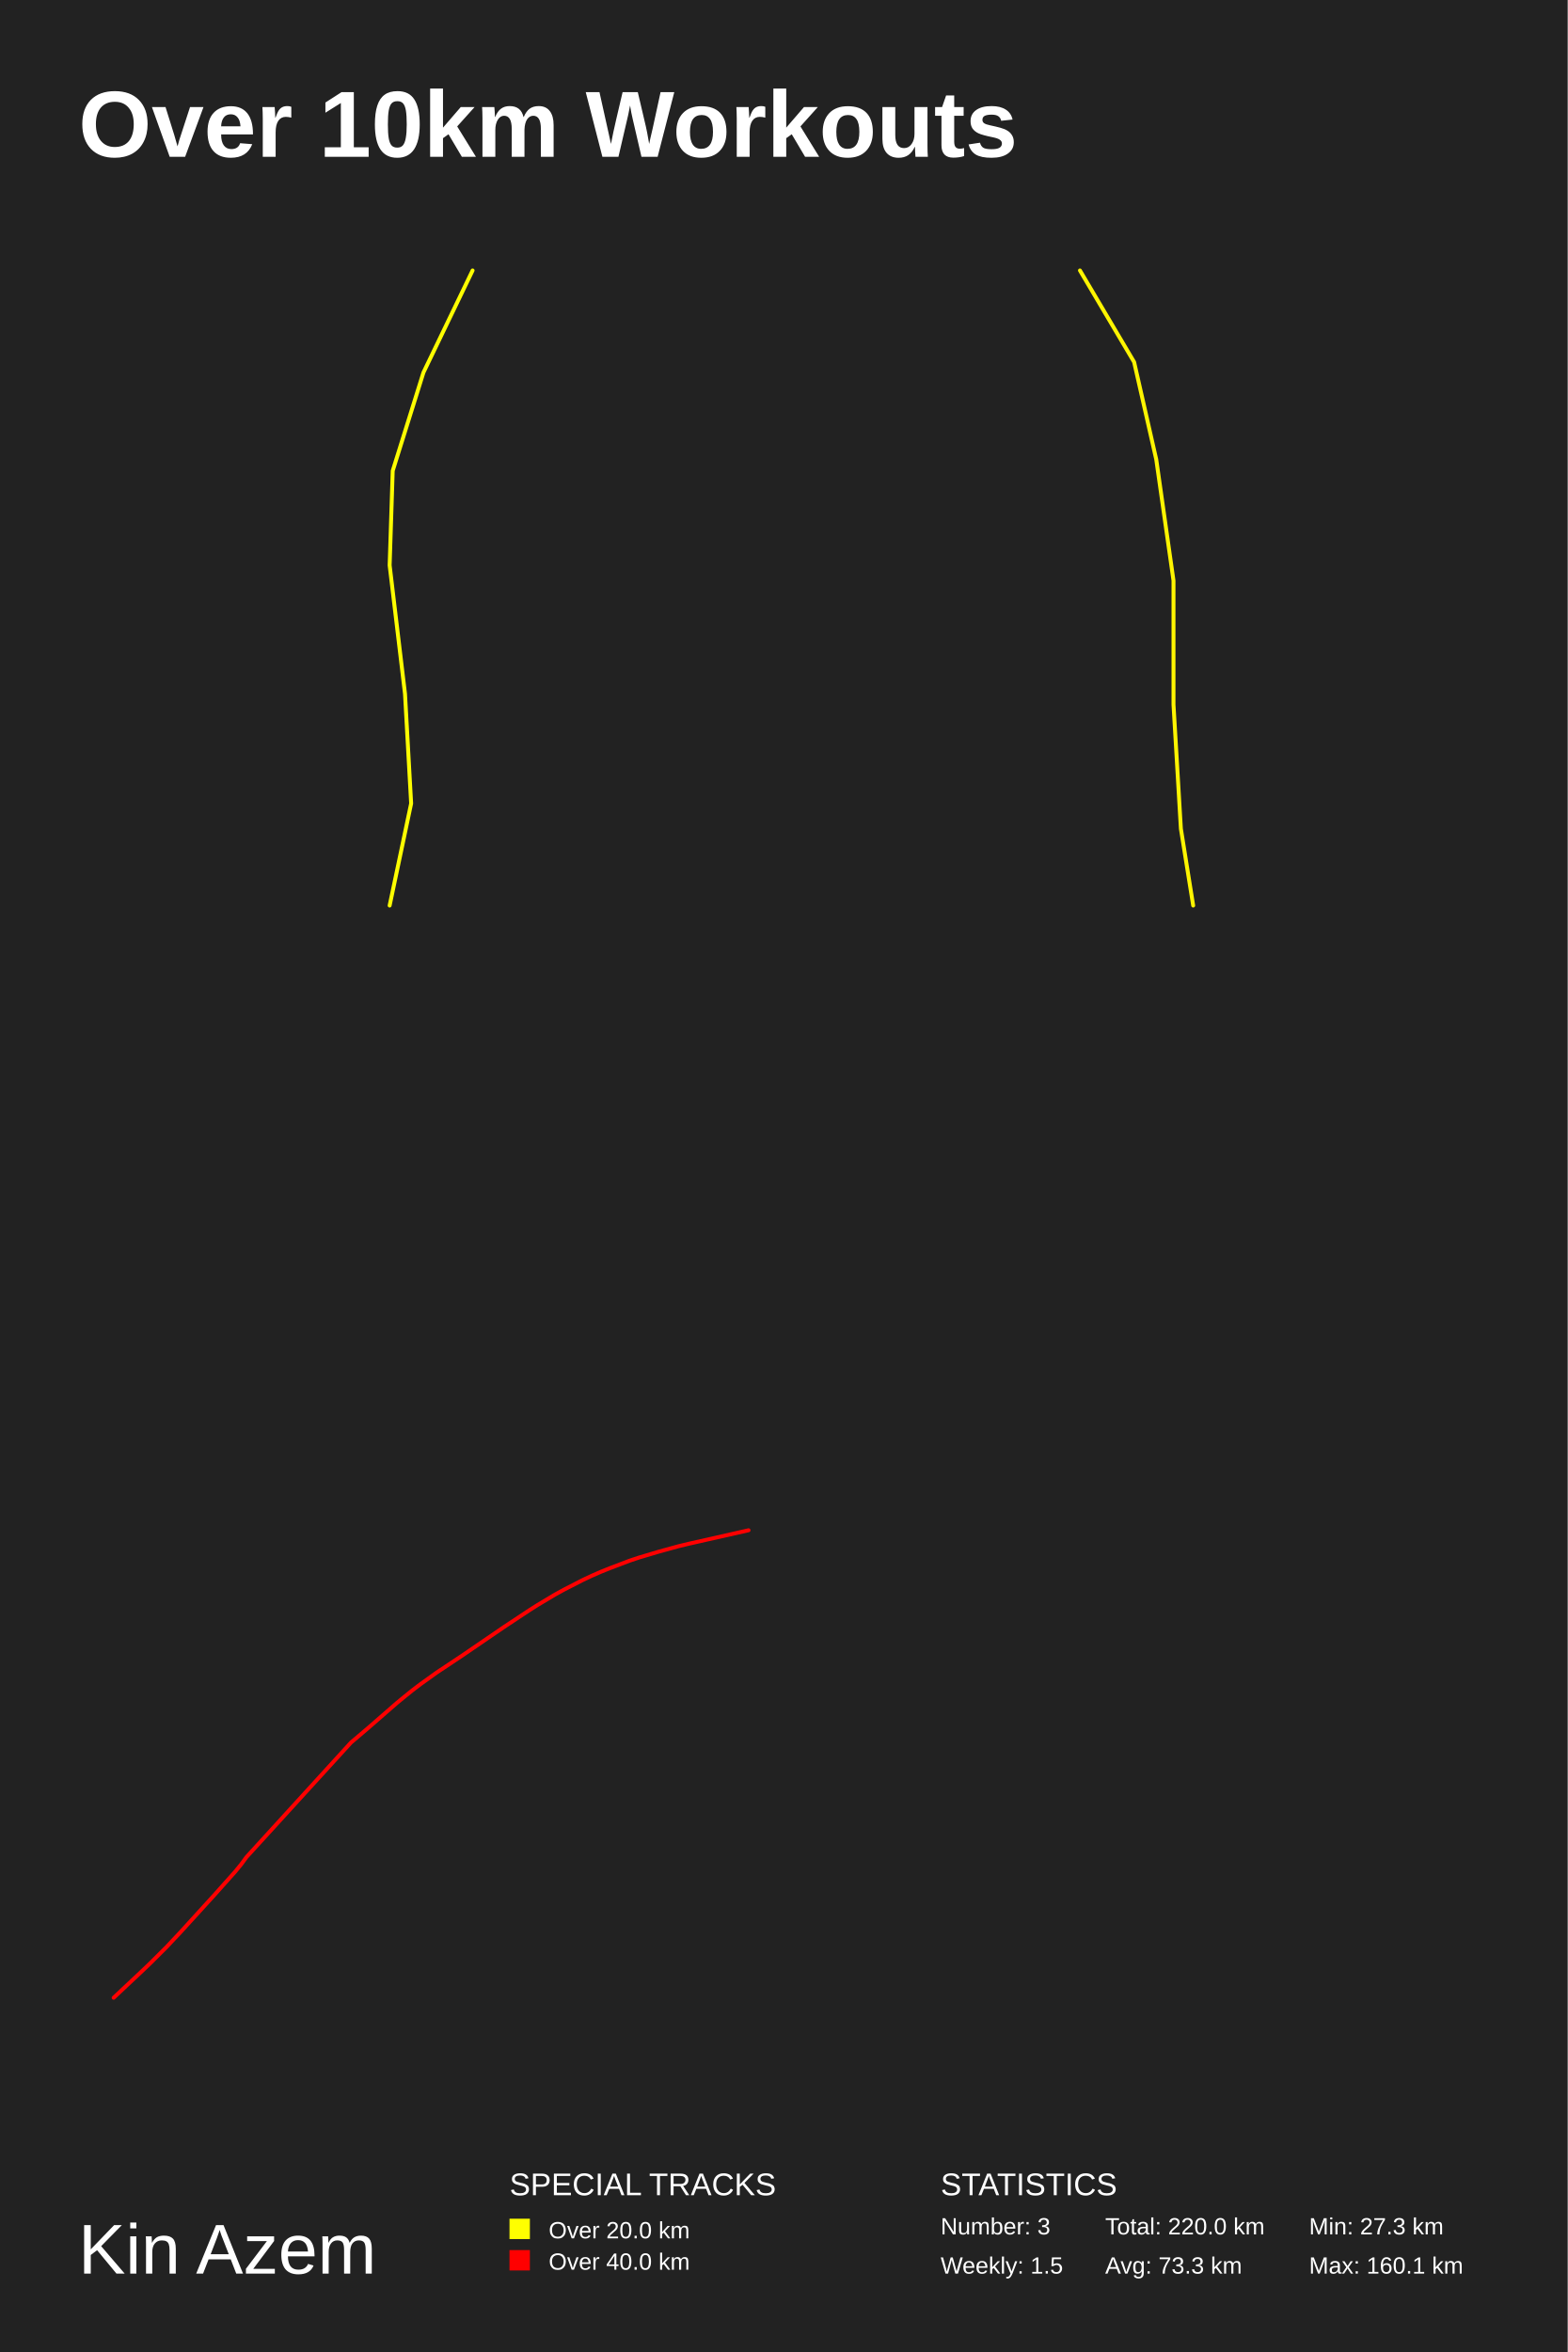
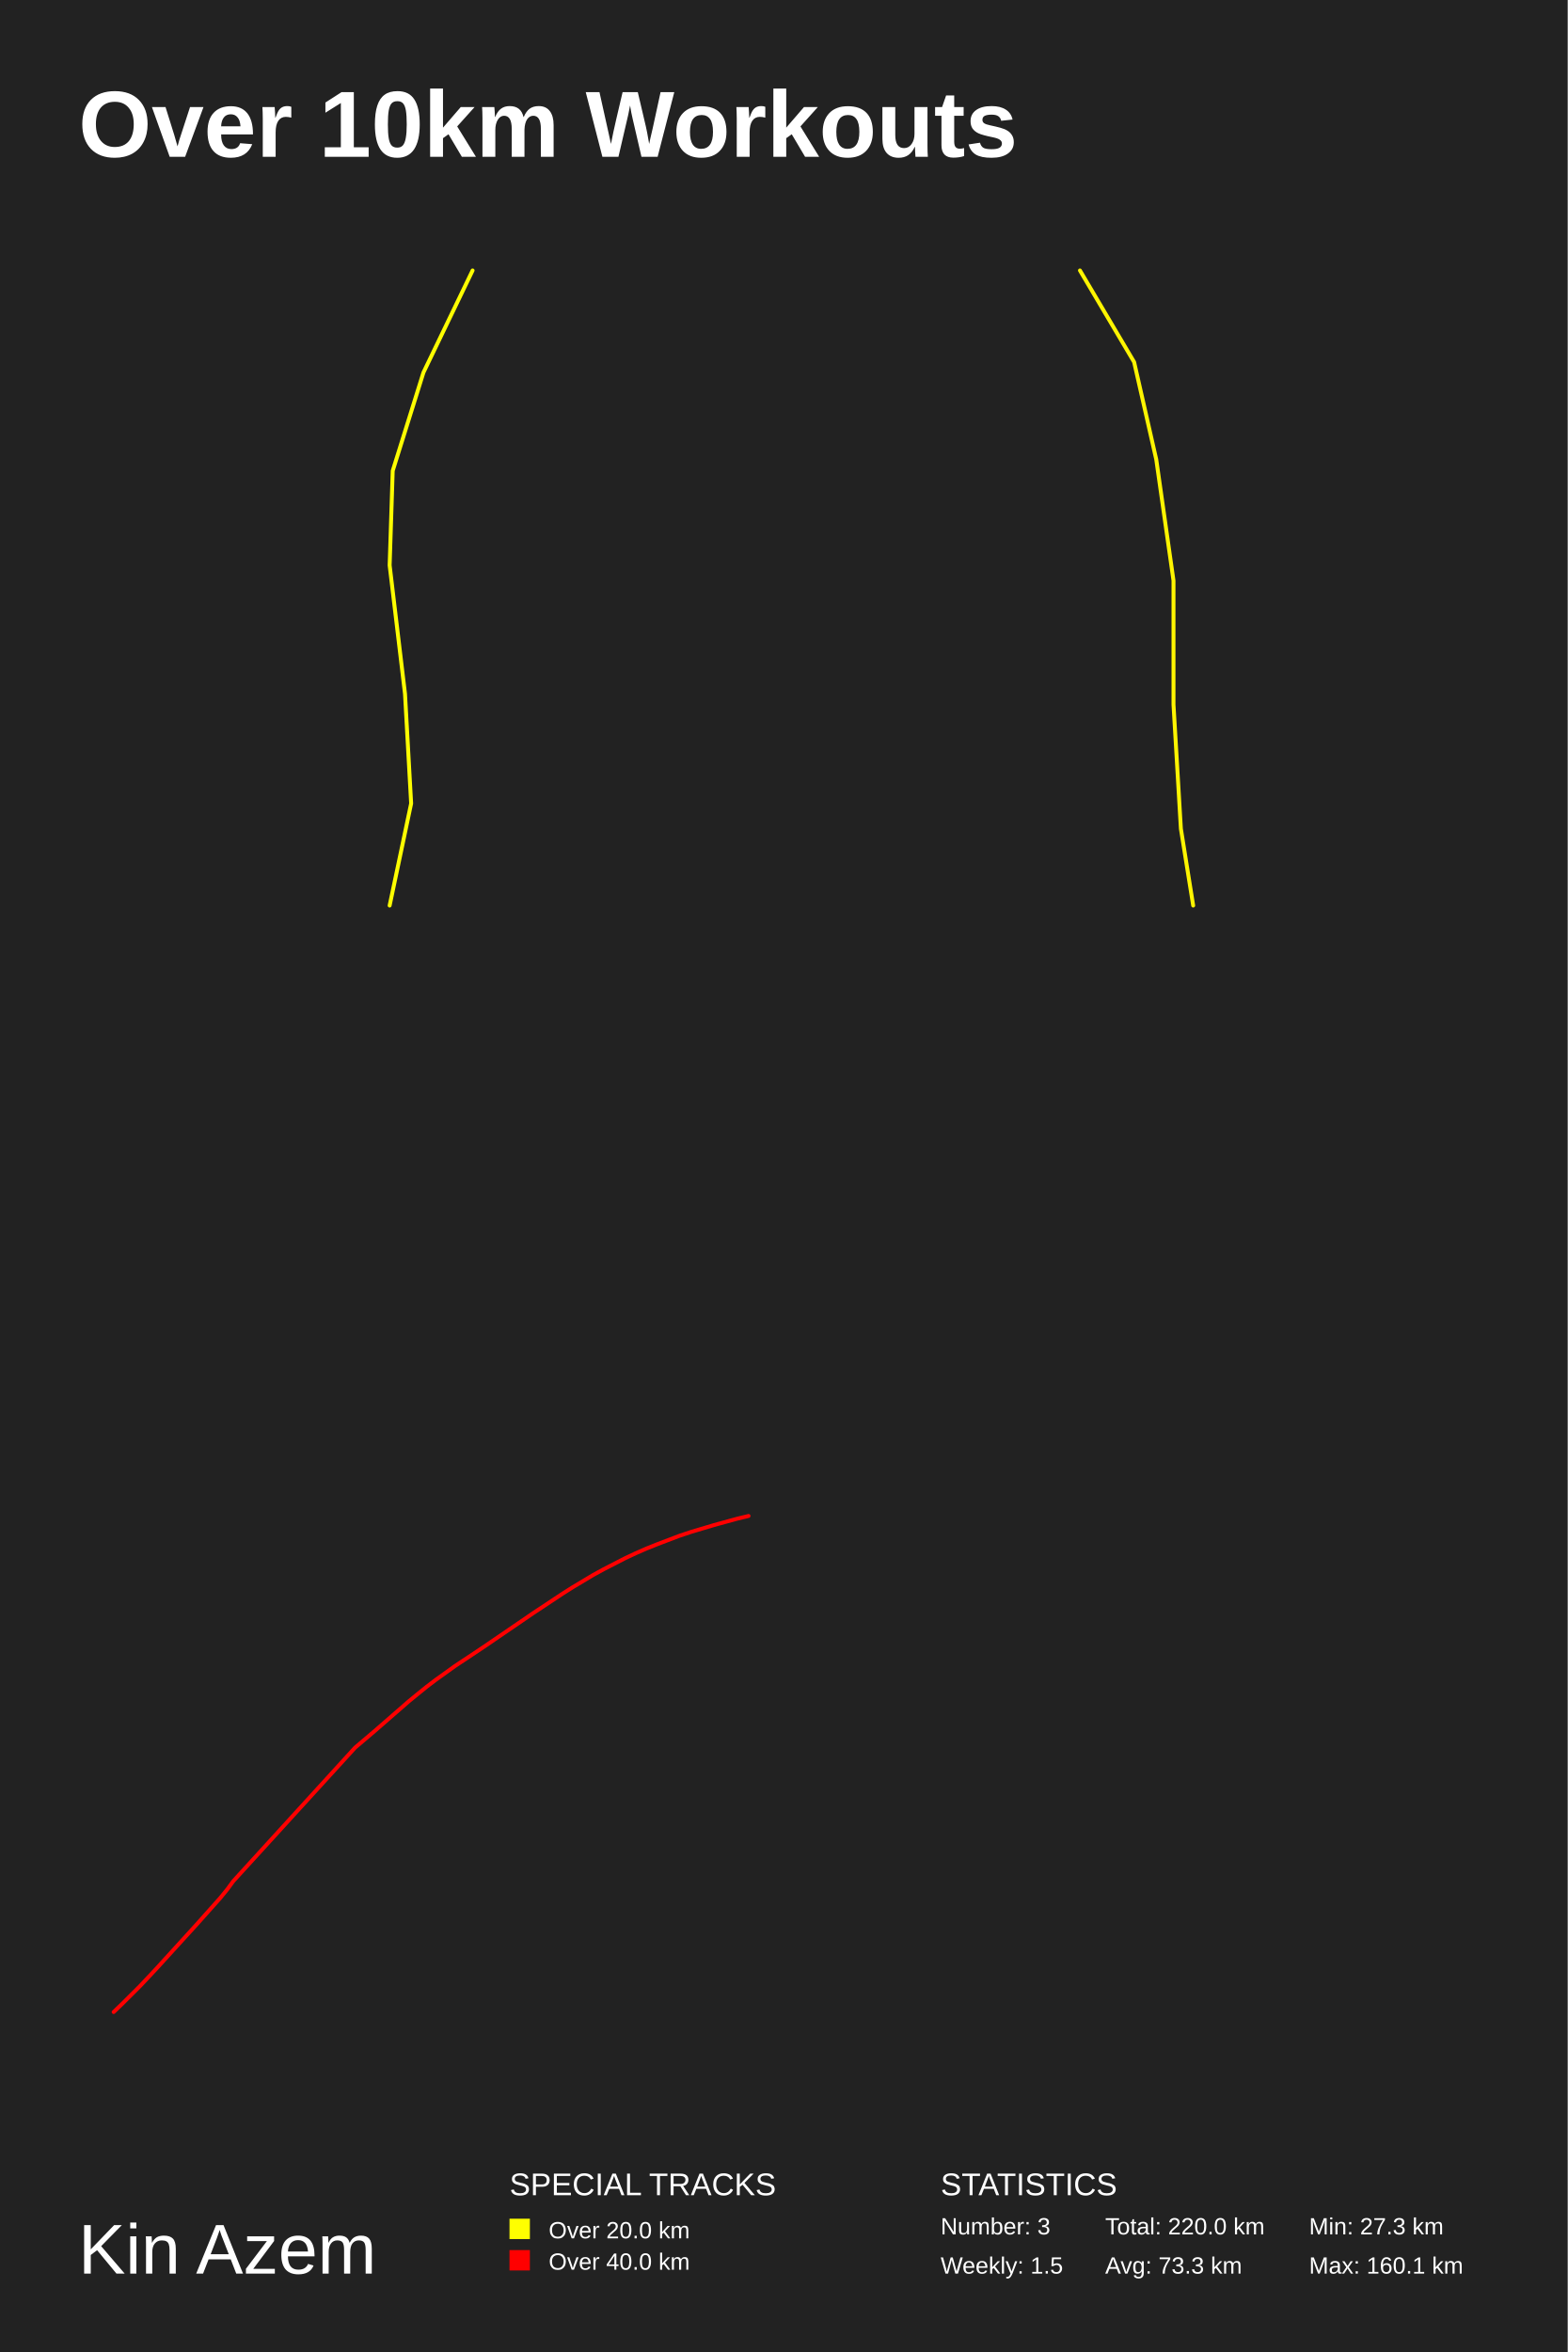
<svg xmlns="http://www.w3.org/2000/svg" baseProfile="full" height="300mm" version="1.1" viewBox="0,0,200,300" width="200mm">
  <defs />
  <rect fill="#222222" height="300" width="200" x="0" y="0" />
  <text fill="#FFFFFF" style="font-size:12px; font-family:Arial; font-weight:bold;" x="10" y="20">Over 10km Workouts</text>
  <text fill="#FFFFFF" style="font-size:9px; font-family:Arial" x="10" y="290">Kin Azem</text>
  <text fill="#FFFFFF" style="font-size:4px; font-family:Arial" x="65" y="280">SPECIAL TRACKS</text>
  <rect fill="yellow" height="2.6" width="2.6" x="65" y="283" />
  <text fill="#FFFFFF" style="font-size:3px; font-family:Arial" x="70" y="285.5">Over 20.0 km</text>
  <rect fill="red" height="2.6" width="2.6" x="65" y="287" />
  <text fill="#FFFFFF" style="font-size:3px; font-family:Arial" x="70" y="289.5">Over 40.0 km</text>
  <text fill="#FFFFFF" style="font-size:4px; font-family:Arial" x="120" y="280">STATISTICS</text>
  <text fill="#FFFFFF" style="font-size:3px; font-family:Arial" x="120" y="285">Number: 3</text>
  <text fill="#FFFFFF" style="font-size:3px; font-family:Arial" x="120" y="290">Weekly: 1.5</text>
  <text fill="#FFFFFF" style="font-size:3px; font-family:Arial" x="141" y="285">Total: 220.0 km</text>
  <text fill="#FFFFFF" style="font-size:3px; font-family:Arial" x="141" y="290">Avg: 73.3 km</text>
  <text fill="#FFFFFF" style="font-size:3px; font-family:Arial" x="167" y="285">Min: 27.3 km</text>
  <text fill="#FFFFFF" style="font-size:3px; font-family:Arial" x="167" y="290">Max: 160.1 km</text>
  <polyline fill="none" opacity="1" points="60.291,34.5 54.02,47.518 50.101,60.054 49.709,72.107 51.669,88.5 52.453,102.482 49.709,115.5" stroke="#ffff00" stroke-dasharray="none" stroke-linecap="round" stroke-linejoin="round" stroke-width="0.5" />
  <polyline fill="none" opacity="1" points="152.223,115.5 150.653,105.705 149.711,89.882 149.711,74.058 147.512,58.612 144.686,46.179 137.777,34.5" stroke="#fff500" stroke-dasharray="none" stroke-linecap="round" stroke-linejoin="round" stroke-width="0.5" />
-   <polyline fill="none" opacity="1" points="95.5,195.186 87.839,196.916 86.579,197.219 84.045,197.914 81.541,198.663 80.311,199.073 77.866,200 76.665,200.481 75.48,200.999 74.309,201.551 71.982,202.746 70.841,203.37 68.604,204.707 67.507,205.402 64.277,207.541 58.927,211.196 55.711,213.335 53.622,214.833 52.614,215.599 51.621,216.402 50.643,217.204 46.939,220.431 44.775,222.267 31.438,236.883 30.801,237.757 30.001,238.737 27.392,241.66 23.006,246.473 21.213,248.38 19.316,250.269 18.353,251.196 14.5,254.814" stroke="red" stroke-dasharray="none" stroke-linecap="round" stroke-linejoin="round" stroke-width="0.5" />
+   <polyline fill="none" opacity="1" points="95.5,193.363 94.032,193.716 91.078,194.527 88.158,195.399 86.725,195.877 83.874,196.958 82.475,197.519 81.093,198.122 79.728,198.766 77.016,200.159 75.686,200.886 73.078,202.445 71.799,203.255 68.034,205.749 61.798,210.01 58.049,212.503 55.613,214.249 54.439,215.142 53.281,216.078 52.141,217.013 47.822,220.774 45.3,222.914 29.753,239.953 29.011,240.971 28.078,242.114 25.037,245.522 19.924,251.132 17.834,253.355 15.623,255.557 14.5,256.637" stroke="red" stroke-dasharray="none" stroke-linecap="round" stroke-linejoin="round" stroke-width="0.5" />
</svg>
